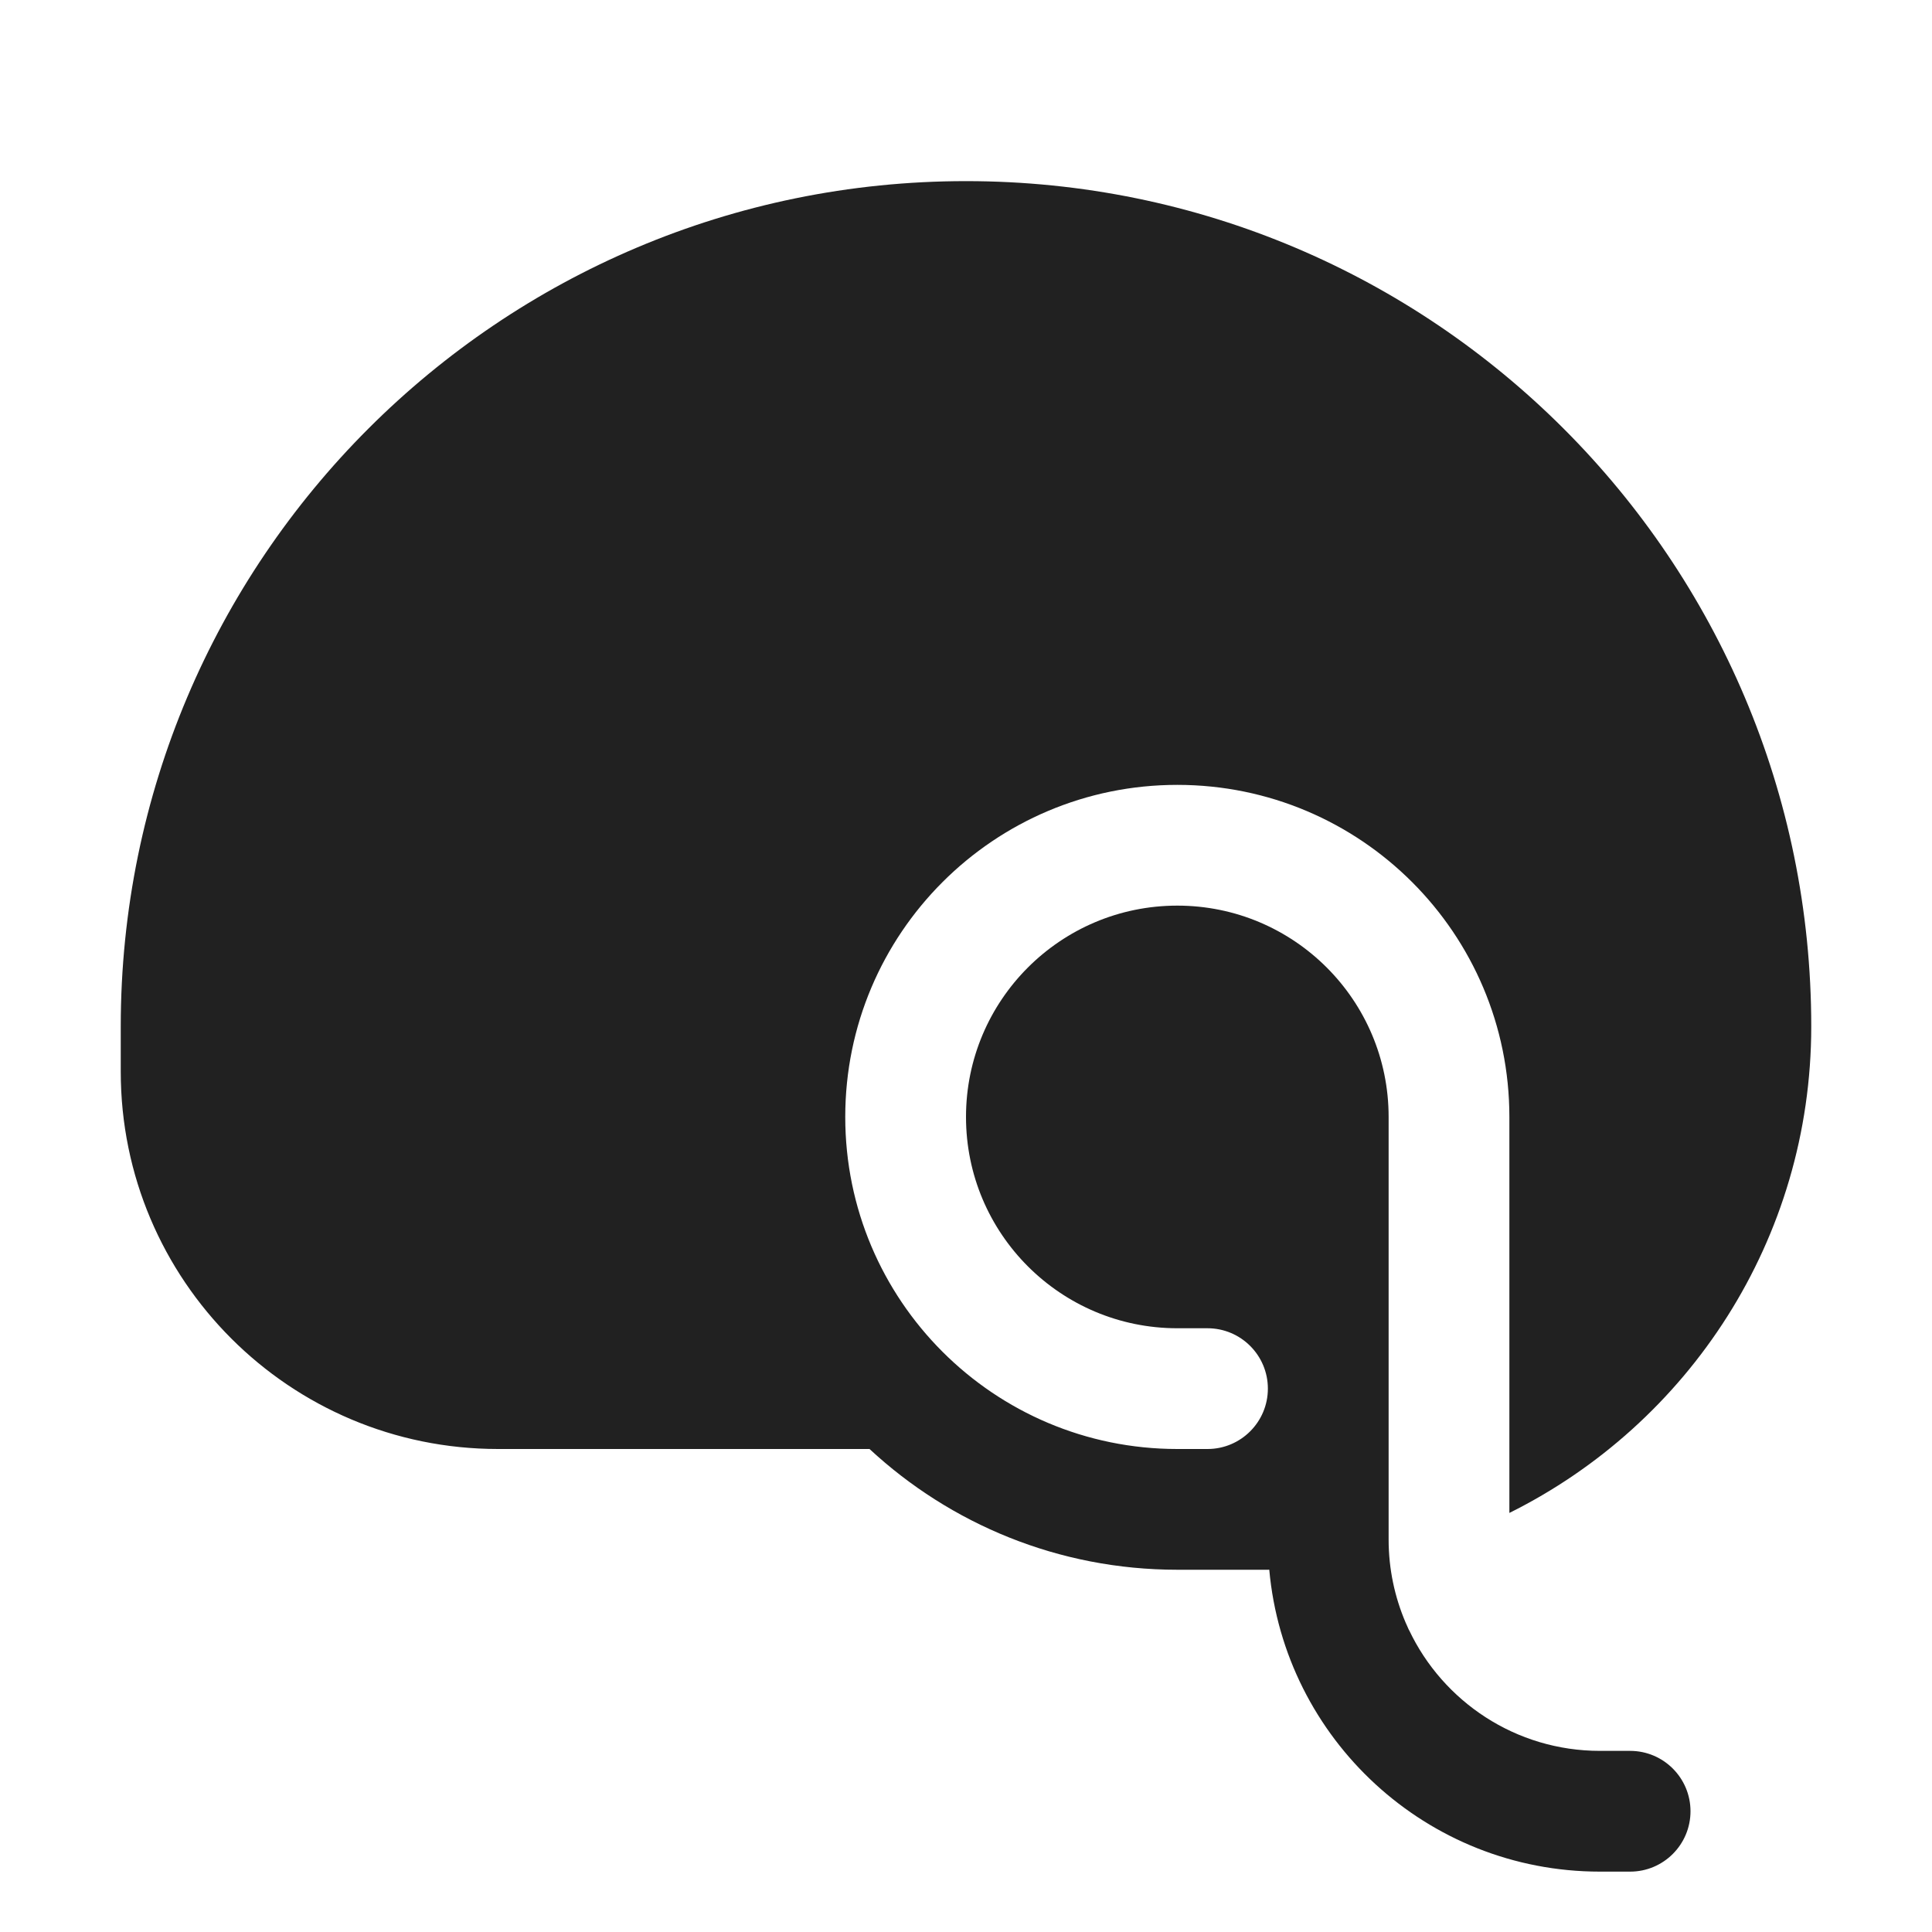
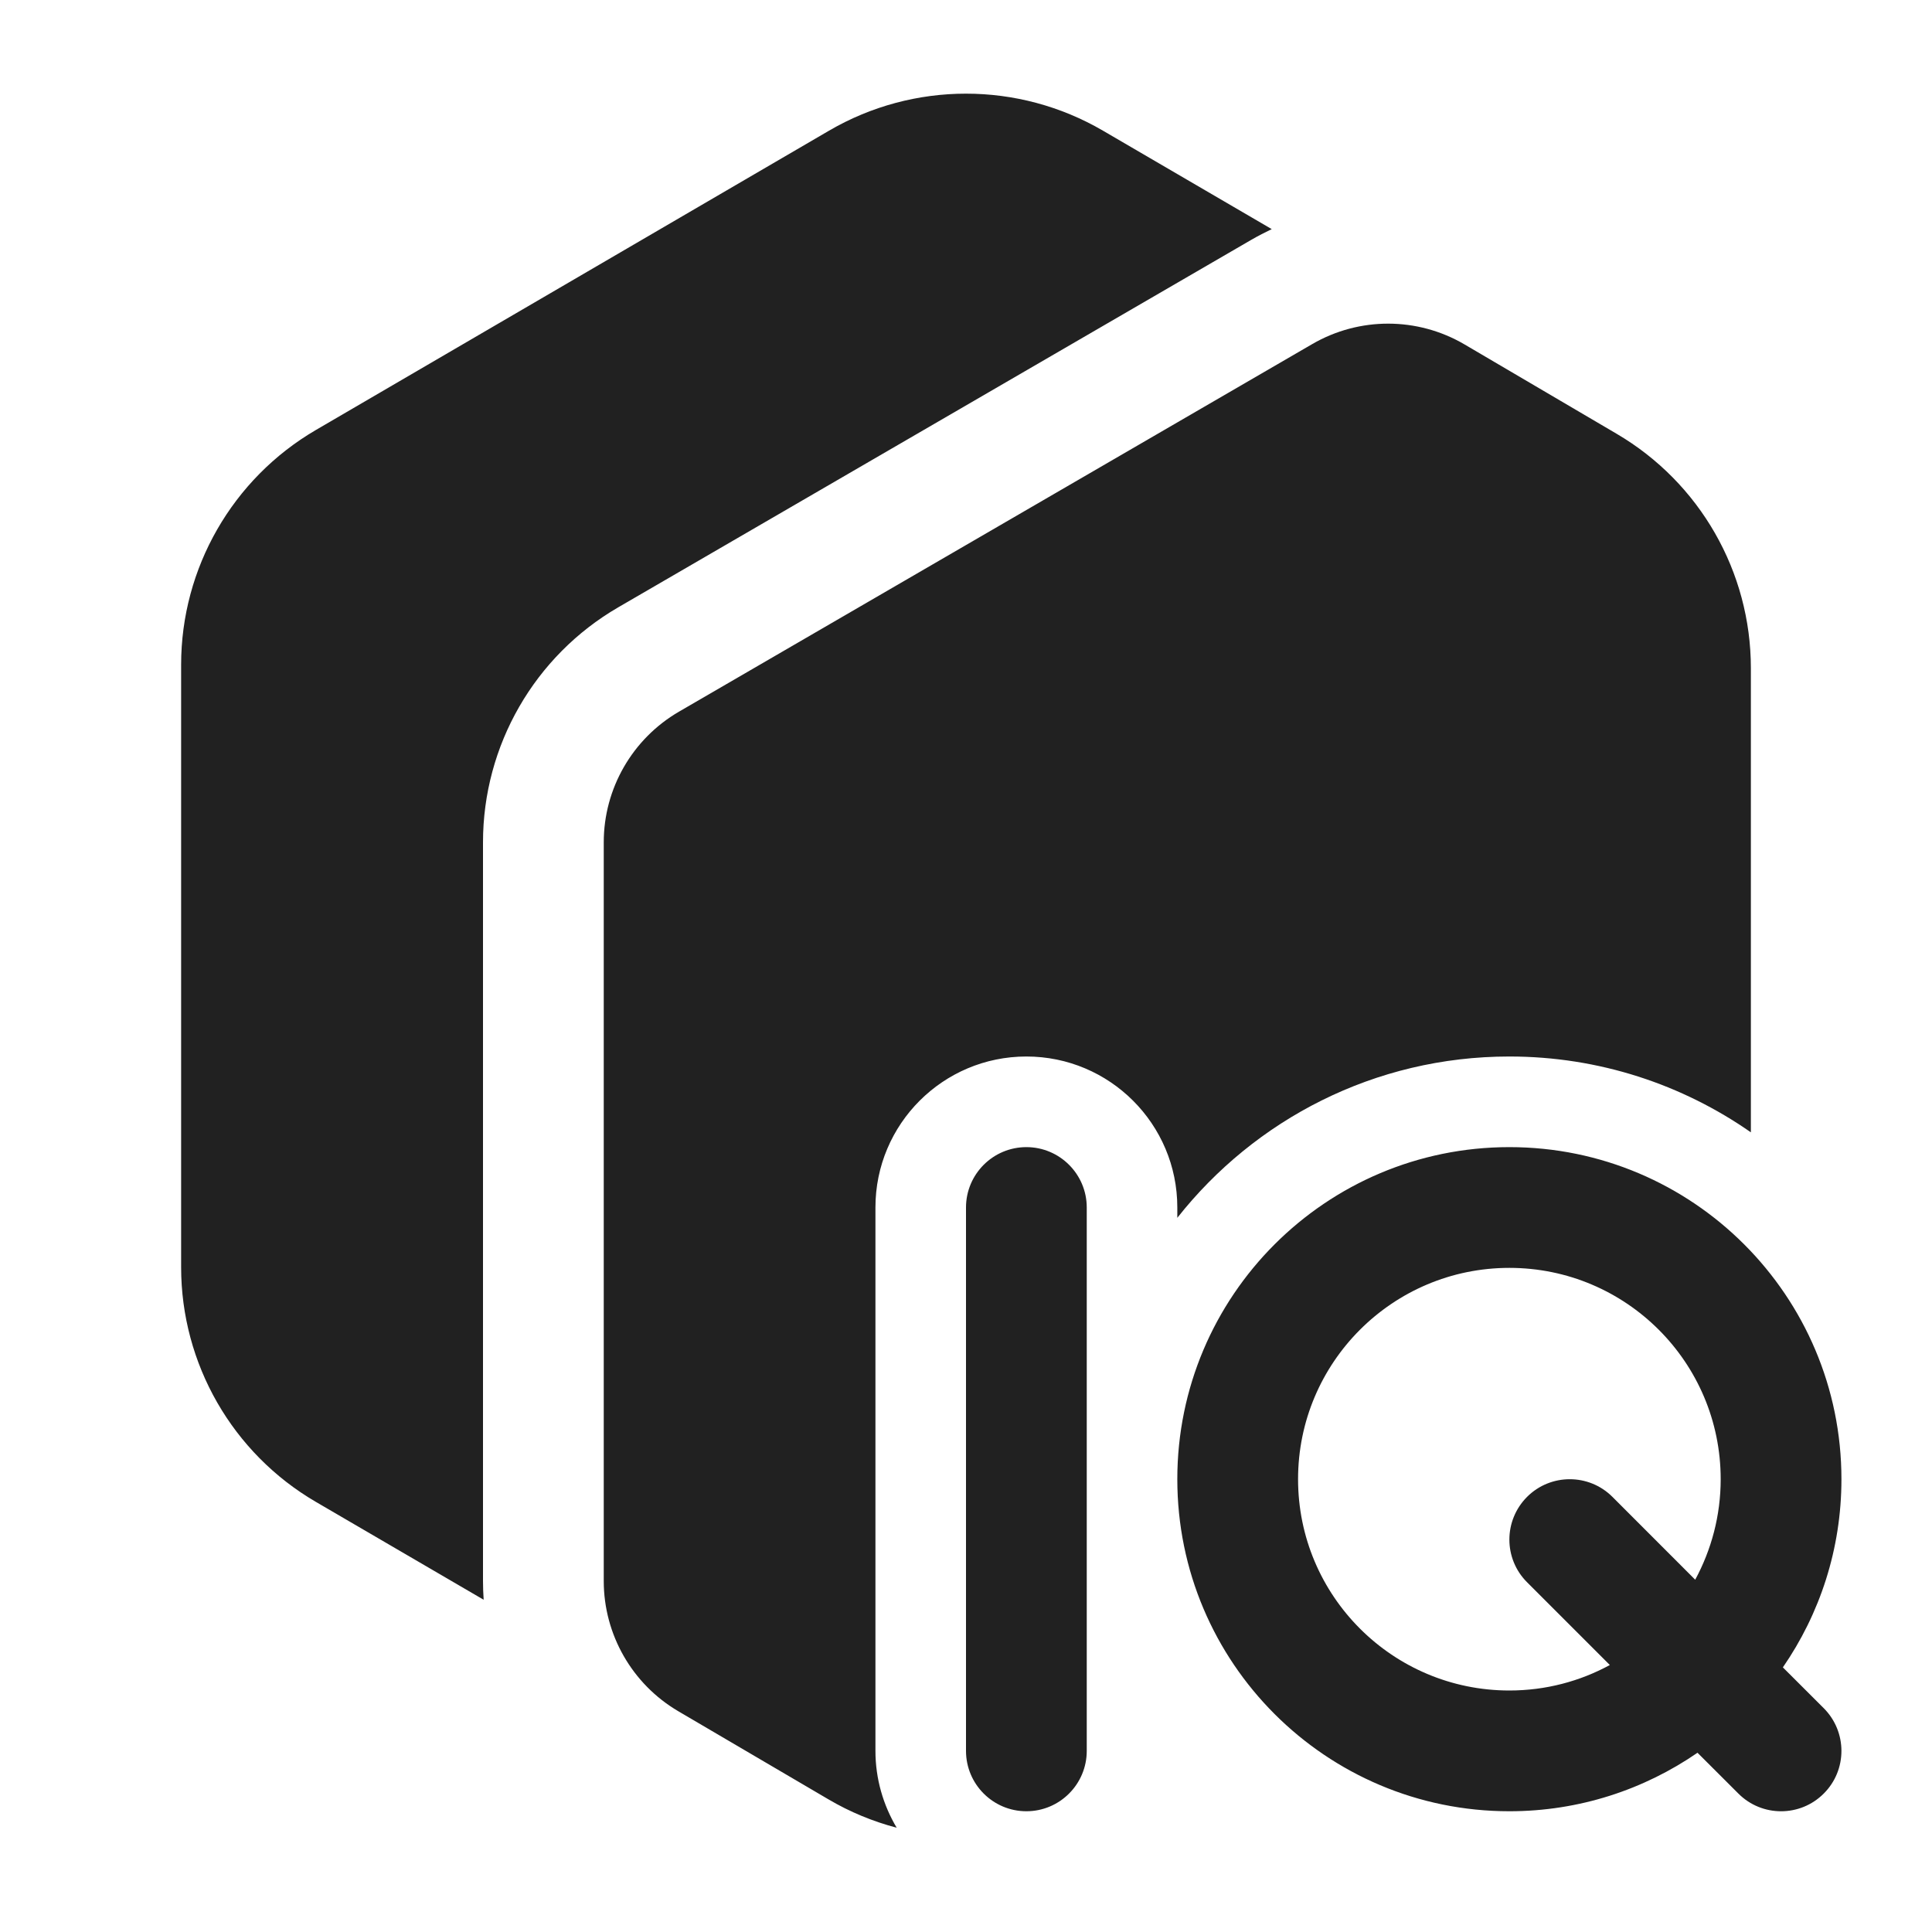
<svg xmlns="http://www.w3.org/2000/svg" width="32" height="32" viewBox="0 0 32 32" fill="none">
-   <path d="M16 3C23.732 3 30 9.268 30 17C30 20.533 27.963 23.586 25 25.059V18.5C25 15.462 22.538 13 19.5 13C16.462 13 14 15.462 14 18.5C14 21.538 16.462 24 19.5 24H20C20.552 24 21 23.552 21 23C21 22.448 20.552 22 20 22H19.5C17.567 22 16 20.433 16 18.5C16 16.567 17.567 15 19.5 15C21.433 15 23 16.567 23 18.5V25.5C23 25.988 23.101 26.452 23.281 26.874C23.288 26.889 23.294 26.903 23.301 26.918C23.313 26.945 23.324 26.973 23.337 27H23.339C23.9 28.182 25.104 29 26.5 29H27C27.552 29 28 29.448 28 30C28 30.552 27.552 31 27 31H26.5C23.631 31 21.276 28.803 21.023 25.999C21.016 25.999 21.008 26 21 26H19.5C17.531 26 15.74 25.241 14.402 24H8.25C4.798 24 2 21.202 2 17.75V17C2 9.268 8.268 3 16 3Z" fill="#212121" />
+   <path d="M21.735 5.699C22.515 5.246 23.478 5.248 24.256 5.704L26.777 7.185C28.154 7.993 29 9.47 29 11.066V18.755C27.866 17.964 26.487 17.499 25 17.499C22.768 17.499 20.782 18.545 19.5 20.171V19.999C19.5 18.619 18.381 17.499 17 17.499C15.619 17.499 14.5 18.619 14.5 19.999V28.999C14.5 29.465 14.63 29.9 14.852 30.273C14.461 30.17 14.08 30.014 13.722 29.803L11.234 28.343C10.47 27.894 10 27.073 10 26.187V13.951C10 13.06 10.475 12.236 11.245 11.788L21.735 5.699ZM17 19C17.552 19 18 19.448 18 20V29C18 29.552 17.552 30 17 30C16.448 30 16 29.552 16 29V20C16 19.448 16.448 19 17 19ZM25 19C28.038 19 30.5 21.463 30.5 24.5C30.5 25.658 30.141 26.731 29.53 27.617L30.207 28.293C30.597 28.684 30.598 29.317 30.207 29.707C29.817 30.098 29.183 30.098 28.793 29.707L28.116 29.031C27.23 29.641 26.157 30 25 30C21.962 30 19.5 27.538 19.5 24.5C19.5 21.463 21.962 19 25 19ZM25 21C23.067 21 21.5 22.567 21.5 24.5C21.5 26.433 23.067 28 25 28C25.603 28 26.169 27.847 26.664 27.578L25.293 26.207C24.902 25.817 24.903 25.184 25.293 24.793C25.683 24.403 26.317 24.403 26.707 24.793L28.078 26.165C28.346 25.669 28.5 25.103 28.5 24.5C28.5 22.567 26.933 21 25 21ZM13.732 2.164C15.133 1.347 16.867 1.347 18.268 2.164L21.064 3.795C20.952 3.849 20.84 3.906 20.731 3.969L10.24 10.059C8.854 10.864 8 12.347 8 13.951V26.187C8 26.29 8.004 26.394 8.011 26.497L5.232 24.876C3.85 24.07 3 22.589 3 20.989V11.01C3 9.41 3.85 7.929 5.232 7.122L13.732 2.164Z" fill="#212121" />
</svg>
